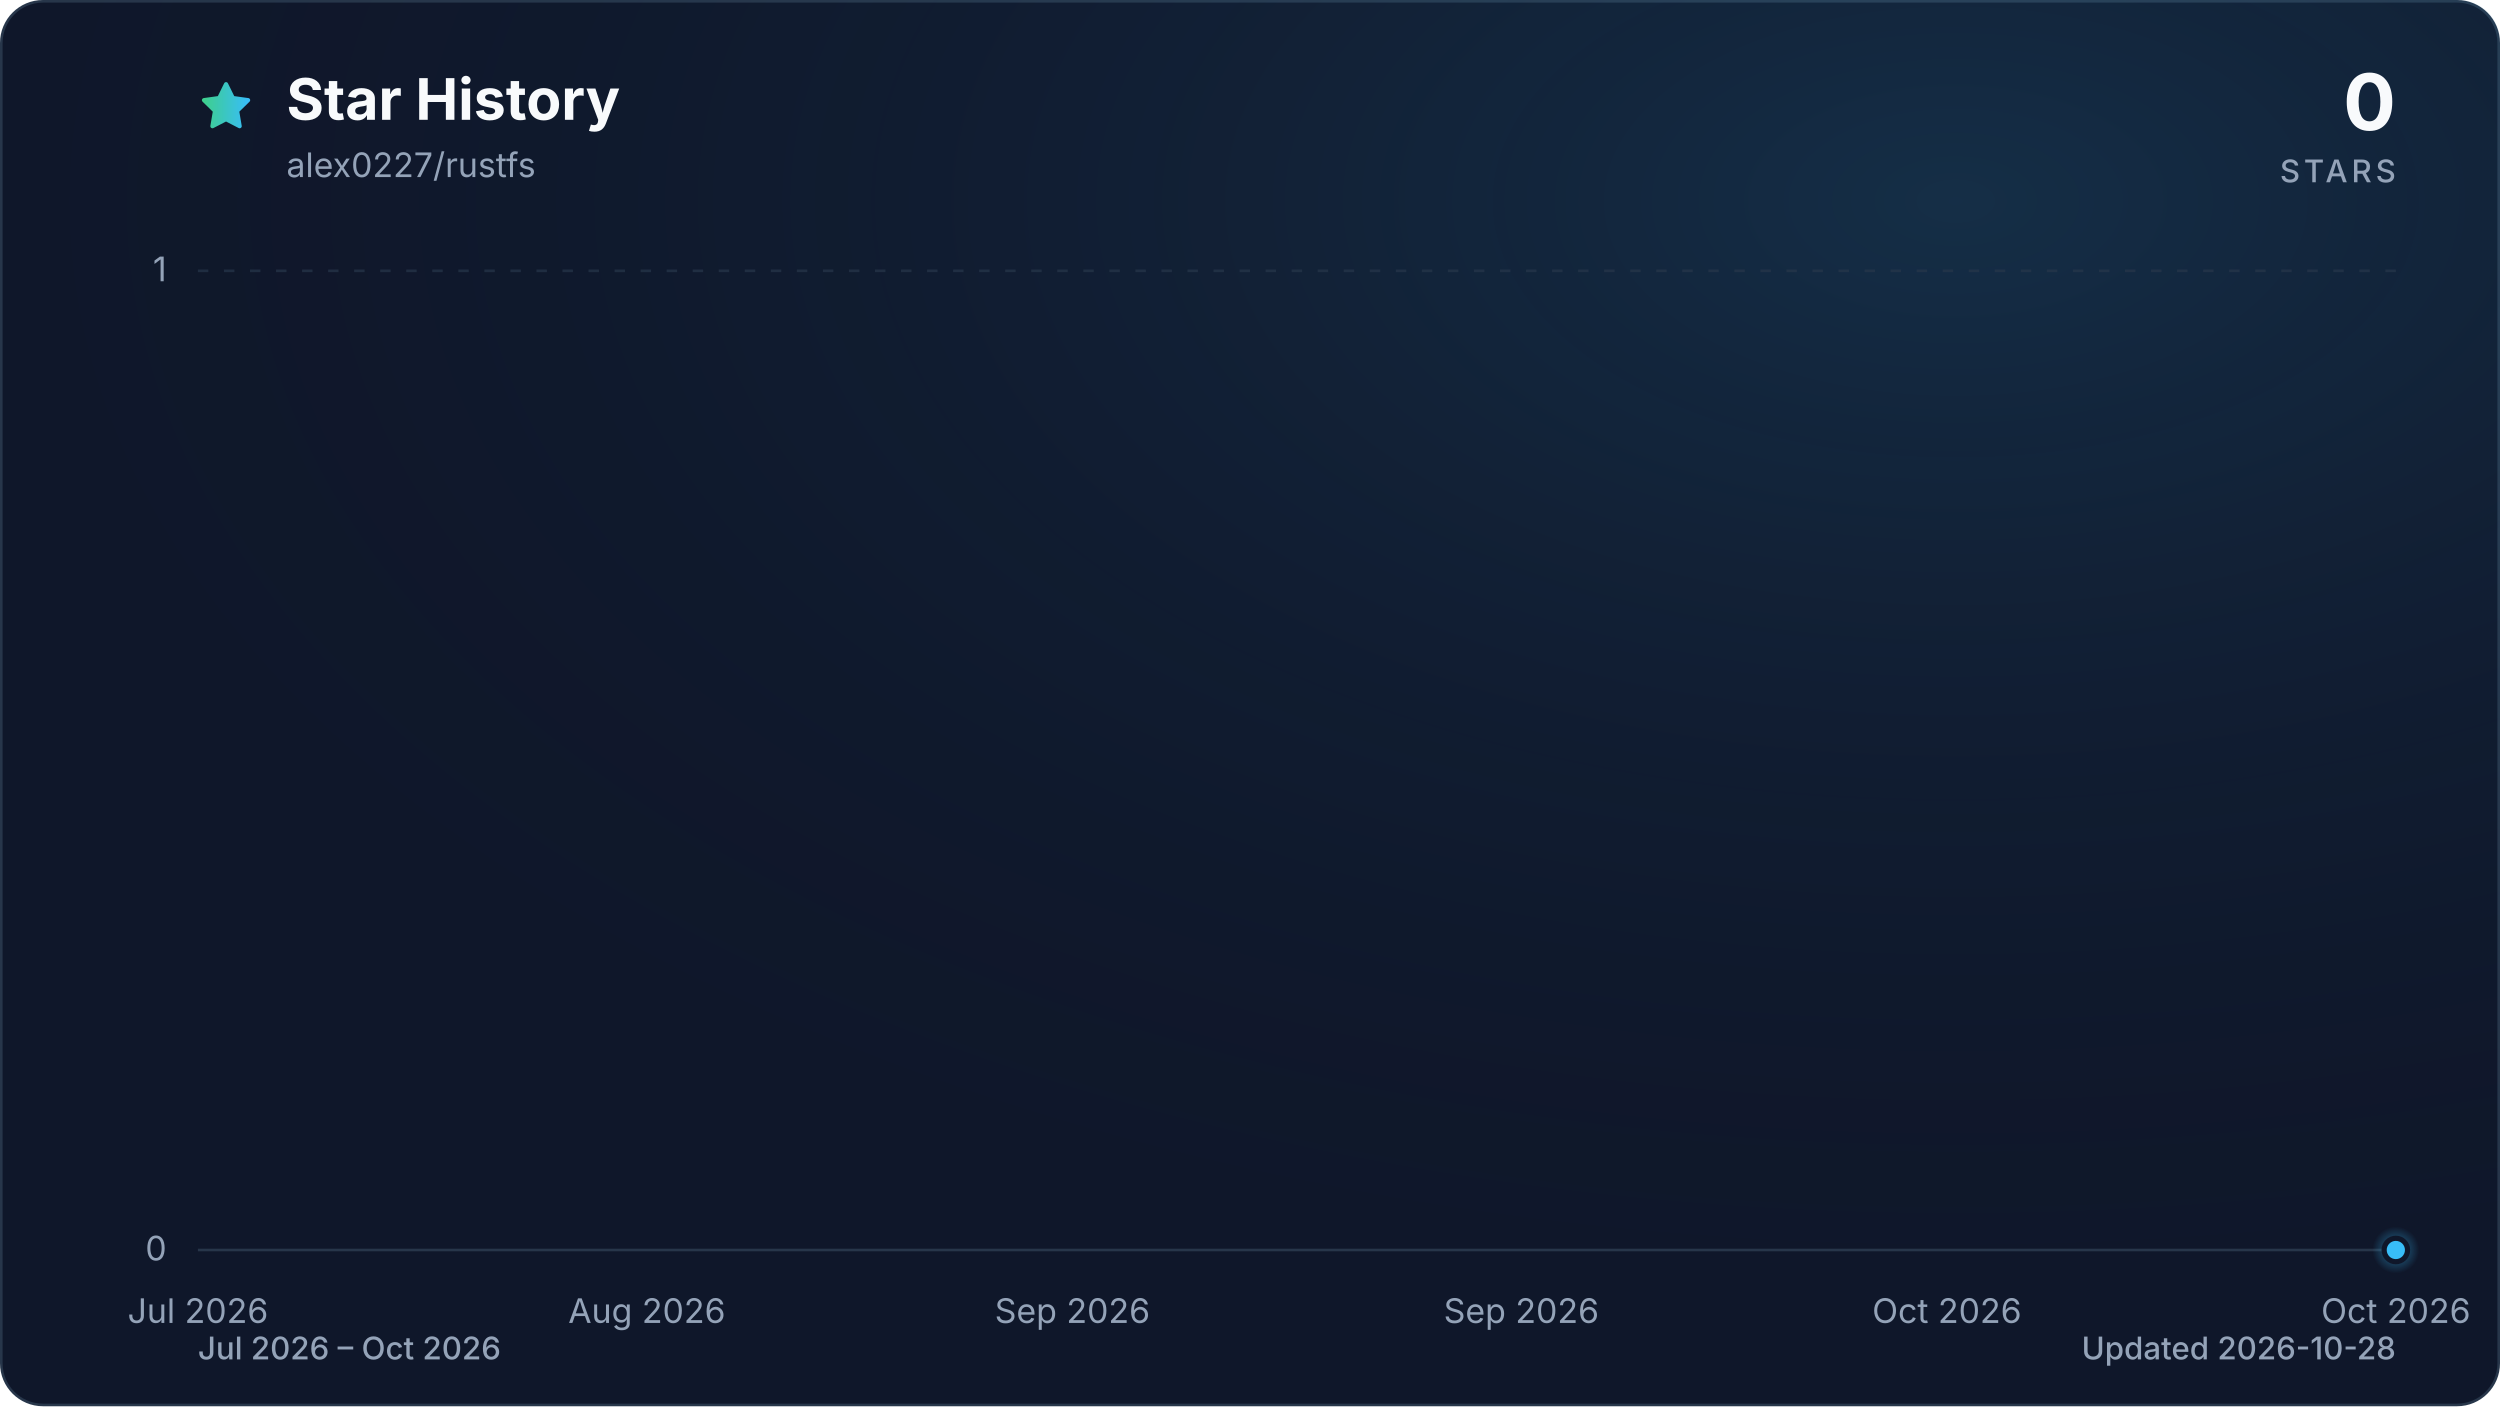
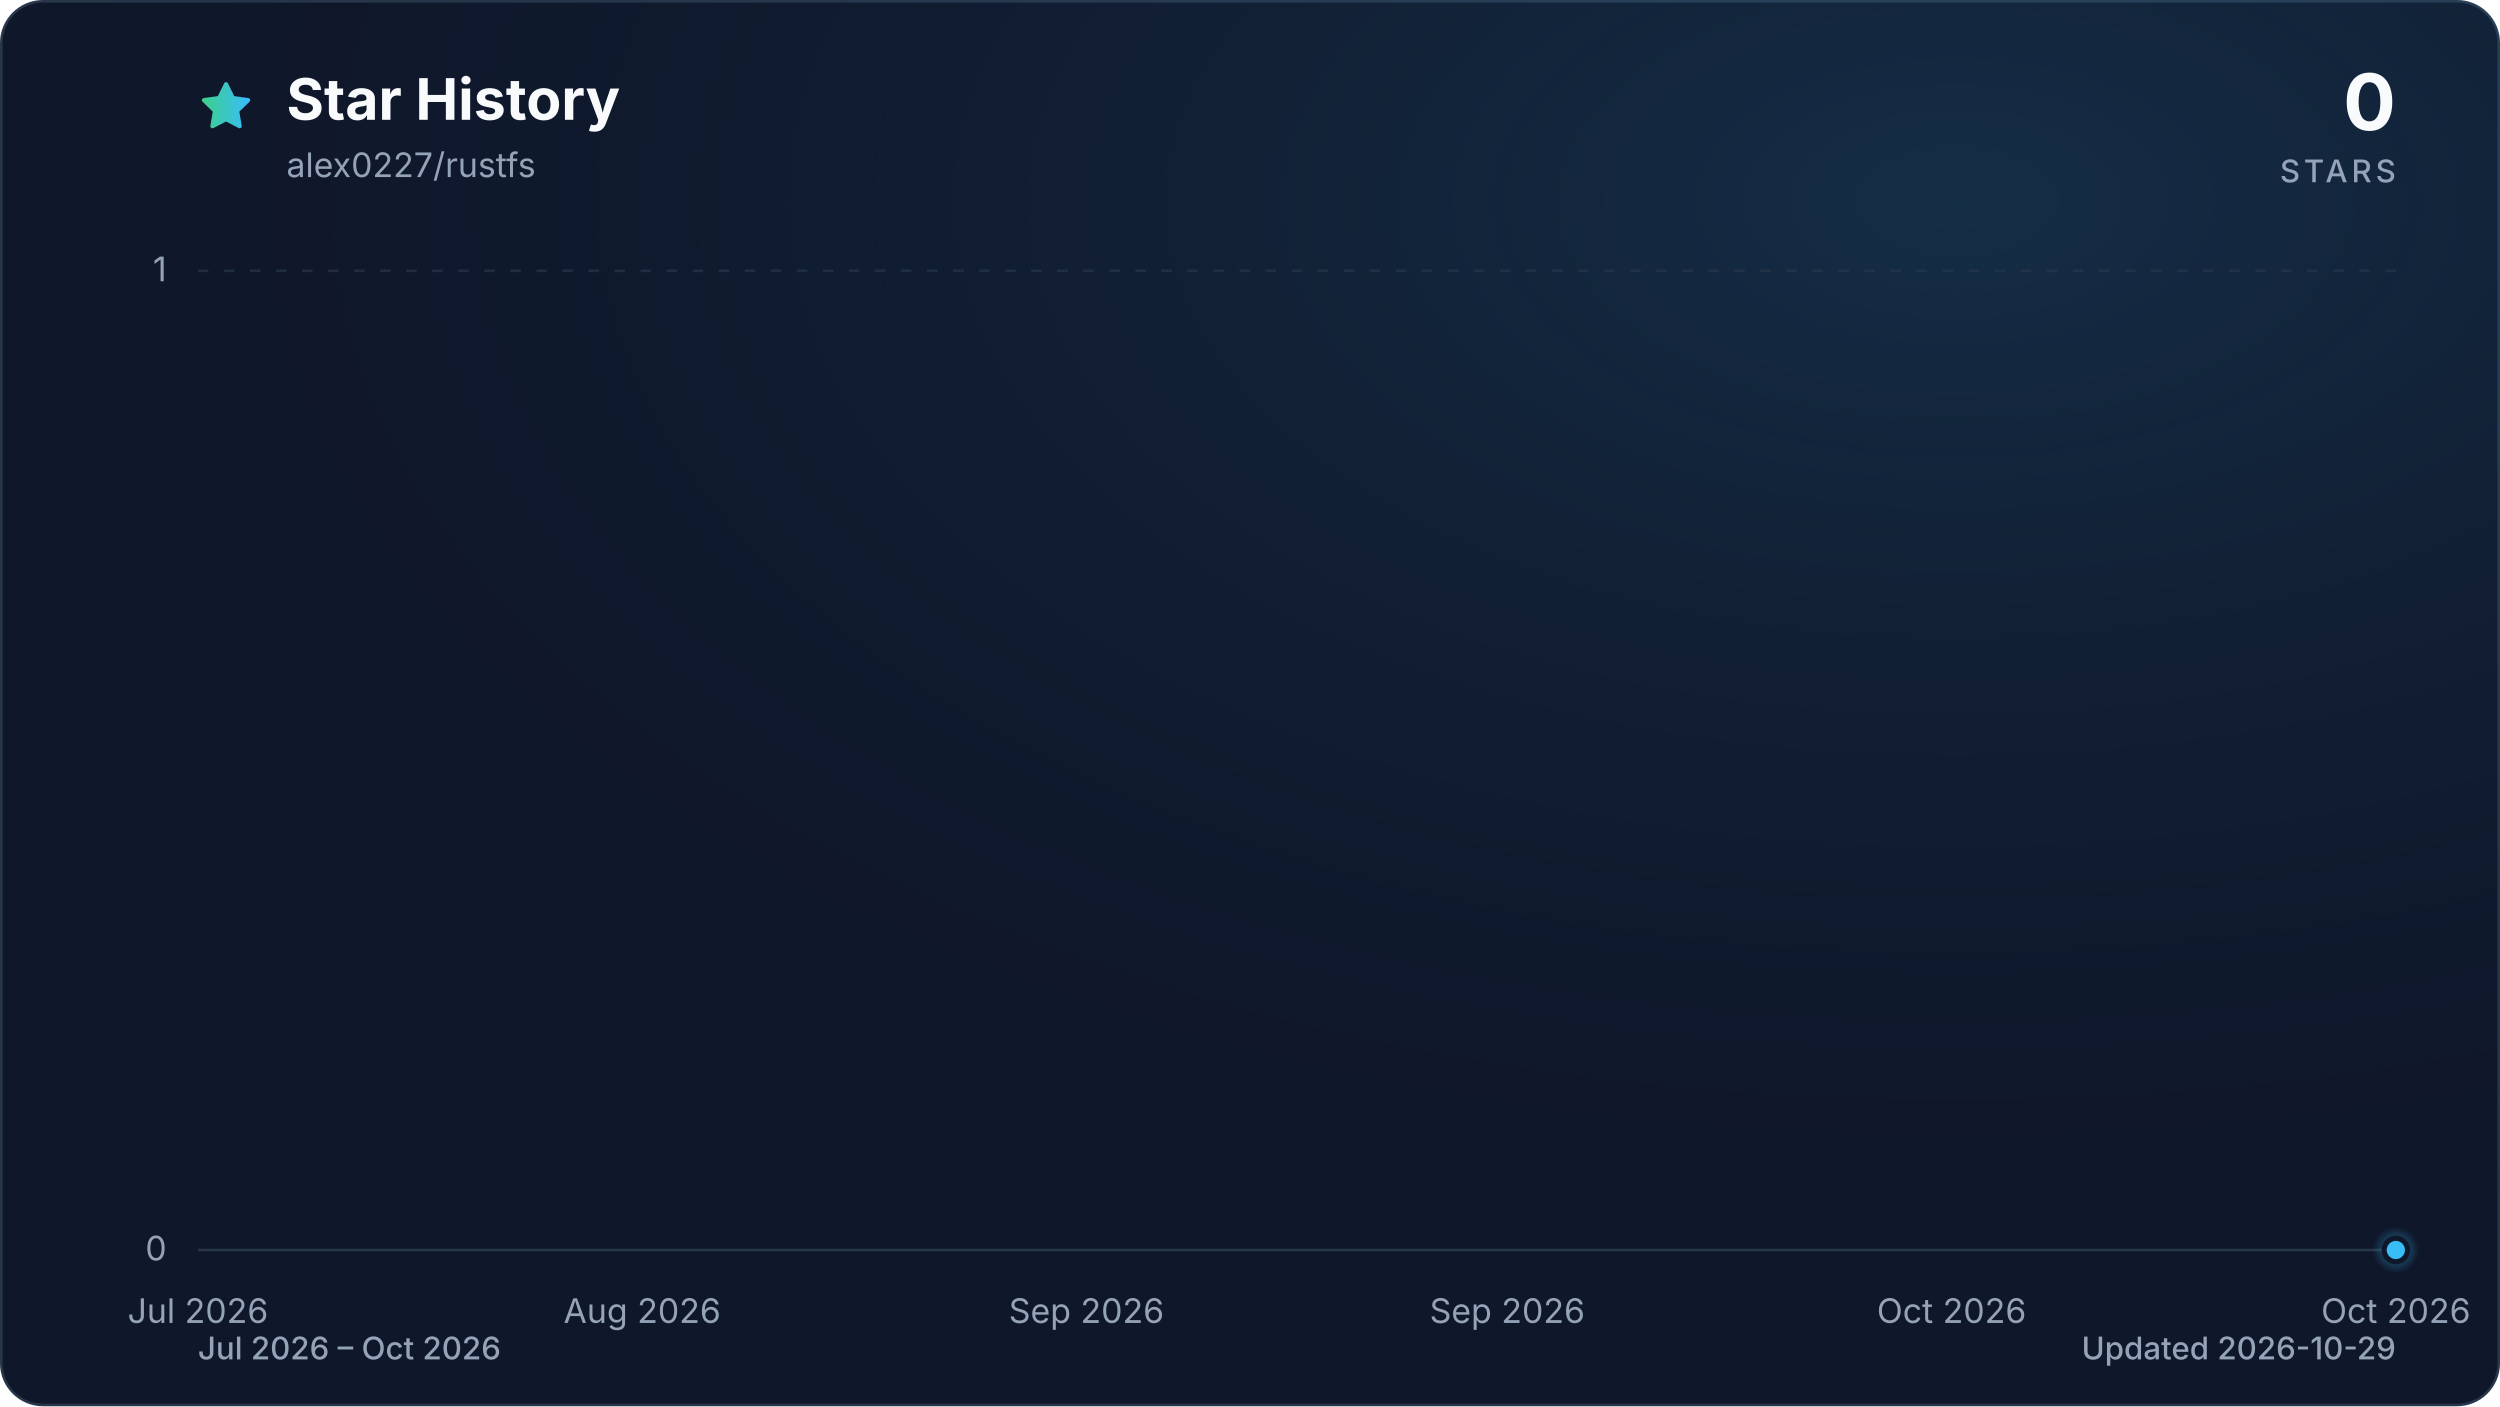
<svg xmlns="http://www.w3.org/2000/svg" viewBox="0 0 960 540" role="img" aria-labelledby="title description" data-style="gradient" data-variant="glow" data-animated="true">
  <defs>
    <linearGradient id="trend" x1="0" y1="0" x2="1" y2="0">
      <stop offset="0%" stop-color="#3ecf8e" />
      <stop offset="100%" stop-color="#38bdf8" />
    </linearGradient>
    <linearGradient id="area" x1="0" y1="0" x2="0" y2="1">
      <stop offset="0%" stop-color="#3ecf8e" stop-opacity="0.30" />
      <stop offset="55%" stop-color="#38bdf8" stop-opacity="0.10" />
      <stop offset="100%" stop-color="#38bdf8" stop-opacity="0.01" />
    </linearGradient>
    <radialGradient id="marker-halo" cx="50%" cy="50%" r="50%">
      <stop offset="0%" stop-color="#38bdf8" stop-opacity="0.55" />
      <stop offset="100%" stop-color="#38bdf8" stop-opacity="0" />
    </radialGradient>
    <radialGradient id="surface-glow" cx="78%" cy="14%" r="80%">
      <stop offset="0%" stop-color="#38bdf8" stop-opacity="0.14" />
      <stop offset="100%" stop-color="#0f172a" stop-opacity="0" />
    </radialGradient>
    <filter id="trend-glow" x="-20%" y="-20%" width="140%" height="140%">
      <feGaussianBlur stdDeviation="7" />
    </filter>
  </defs>
  <style>
.trend-enter{transform-box:fill-box;transform-origin:center;animation:trend-enter 520ms cubic-bezier(0.16,1,0.3,1)}
.marker-enter{transform-box:fill-box;transform-origin:center;animation:marker-enter 320ms cubic-bezier(0.16,1,0.3,1) 200ms both}
.marker-pulse{transform-box:fill-box;transform-origin:center;animation:marker-pulse 2.6s ease-out infinite}
@keyframes trend-enter{from{opacity:.35;transform:translateY(10px)}to{opacity:1;transform:translateY(0)}}
@keyframes marker-enter{from{opacity:0;transform:scale(.4)}to{opacity:1;transform:scale(1)}}
@keyframes marker-pulse{0%{opacity:.5;transform:scale(.7)}70%,100%{opacity:0;transform:scale(2.1)}}
@media (prefers-reduced-motion:reduce){.trend-enter,.marker-enter,.marker-pulse{animation:none!important}}
@media (prefers-reduced-motion:reduce){.marker-pulse{opacity:0}}
</style>
  <rect x="0.5" y="0.5" width="959" height="539" fill="#0f172a" stroke="#27364a" stroke-width="1" rx="16" />
  <rect width="960" height="540" fill="url(#surface-glow)" rx="16" />
  <path d="M12 2.6l2.9 5.9 6.5.9-4.7 4.6 1.1 6.5-5.8-3-5.8 3 1.1-6.5-4.7-4.6 6.5-.9L12 2.6Z" transform="translate(76 30) scale(.9)" fill="url(#trend)" stroke="url(#trend)" stroke-width="1.8" stroke-linejoin="round" aria-hidden="true" />
  <text x="110" y="46" fill="#f8fafc" font-family="ui-sans-serif, system-ui, -apple-system, BlinkMacSystemFont, 'Segoe UI', sans-serif" font-size="22" font-weight="700">Star History</text>
  <text x="110" y="68" fill="#94a3b8" font-family="ui-sans-serif, system-ui, -apple-system, BlinkMacSystemFont, 'Segoe UI', sans-serif" font-size="13">alex0227/rustfs</text>
  <text x="920" y="50" fill="#f8fafc" font-family="ui-sans-serif, system-ui, -apple-system, BlinkMacSystemFont, 'Segoe UI', sans-serif" font-size="30" font-weight="700" text-anchor="end">0</text>
  <text x="920" y="70" fill="#94a3b8" font-family="ui-sans-serif, system-ui, -apple-system, BlinkMacSystemFont, 'Segoe UI', sans-serif" font-size="12" font-weight="500" letter-spacing="1.5" text-anchor="end">STARS</text>
  <line x1="76" y1="480.0" x2="920" y2="480.0" stroke="#27364a" stroke-width="1" stroke-dasharray="0" opacity="1" />
  <text x="64" y="484.0" fill="#94a3b8" font-family="ui-sans-serif, system-ui, -apple-system, BlinkMacSystemFont, 'Segoe UI', sans-serif" font-size="13" text-anchor="end">0</text>
  <line x1="76" y1="104.0" x2="920" y2="104.0" stroke="#27364a" stroke-width="1" stroke-dasharray="4 6" opacity="0.7" />
  <text x="64" y="108.0" fill="#94a3b8" font-family="ui-sans-serif, system-ui, -apple-system, BlinkMacSystemFont, 'Segoe UI', sans-serif" font-size="13" text-anchor="end">1</text>
  <text x="76.0" y="508" fill="#94a3b8" font-family="ui-sans-serif, system-ui, -apple-system, BlinkMacSystemFont, 'Segoe UI', sans-serif" font-size="13" text-anchor="middle">Jul 2026</text>
-   <text x="248.4" y="508" fill="#94a3b8" font-family="ui-sans-serif, system-ui, -apple-system, BlinkMacSystemFont, 'Segoe UI', sans-serif" font-size="13" text-anchor="middle">Aug 2026</text>
-   <text x="411.8" y="508" fill="#94a3b8" font-family="ui-sans-serif, system-ui, -apple-system, BlinkMacSystemFont, 'Segoe UI', sans-serif" font-size="13" text-anchor="middle">Sep 2026</text>
-   <text x="584.2" y="508" fill="#94a3b8" font-family="ui-sans-serif, system-ui, -apple-system, BlinkMacSystemFont, 'Segoe UI', sans-serif" font-size="13" text-anchor="middle">Sep 2026</text>
-   <text x="747.6" y="508" fill="#94a3b8" font-family="ui-sans-serif, system-ui, -apple-system, BlinkMacSystemFont, 'Segoe UI', sans-serif" font-size="13" text-anchor="middle">Oct 2026</text>
+   <text x="246.6" y="508" fill="#94a3b8" font-family="ui-sans-serif, system-ui, -apple-system, BlinkMacSystemFont, 'Segoe UI', sans-serif" font-size="13" text-anchor="middle">Aug 2026</text>
+   <text x="417.2" y="508" fill="#94a3b8" font-family="ui-sans-serif, system-ui, -apple-system, BlinkMacSystemFont, 'Segoe UI', sans-serif" font-size="13" text-anchor="middle">Sep 2026</text>
+   <text x="578.8" y="508" fill="#94a3b8" font-family="ui-sans-serif, system-ui, -apple-system, BlinkMacSystemFont, 'Segoe UI', sans-serif" font-size="13" text-anchor="middle">Sep 2026</text>
+   <text x="749.4" y="508" fill="#94a3b8" font-family="ui-sans-serif, system-ui, -apple-system, BlinkMacSystemFont, 'Segoe UI', sans-serif" font-size="13" text-anchor="middle">Oct 2026</text>
  <text x="920.0" y="508" fill="#94a3b8" font-family="ui-sans-serif, system-ui, -apple-system, BlinkMacSystemFont, 'Segoe UI', sans-serif" font-size="13" text-anchor="middle">Oct 2026</text>
  <g class="trend-enter">
-     <path d="M 76.0 480.0 C 79.0 480.0, 82.1 480.0, 85.1 480.0 C 88.1 480.0, 91.1 480.0, 94.2 480.0 C 97.2 480.0, 100.2 480.0, 103.2 480.0 C 106.3 480.0, 109.3 480.0, 112.3 480.0 C 115.3 480.0, 118.4 480.0, 121.4 480.0 C 124.4 480.0, 127.4 480.0, 130.5 480.0 C 133.5 480.0, 136.5 480.0, 139.5 480.0 C 142.6 480.0, 145.6 480.0, 148.6 480.0 C 151.6 480.0, 154.7 480.0, 157.7 480.0 C 160.7 480.0, 163.7 480.0, 166.8 480.0 C 169.8 480.0, 172.8 480.0, 175.8 480.0 C 178.9 480.0, 181.9 480.0, 184.9 480.0 C 187.9 480.0, 191.0 480.0, 194.0 480.0 C 197.0 480.0, 200.0 480.0, 203.1 480.0 C 206.1 480.0, 209.1 480.0, 212.1 480.0 C 215.2 480.0, 218.2 480.0, 221.2 480.0 C 224.2 480.0, 227.3 480.0, 230.3 480.0 C 233.3 480.0, 236.3 480.0, 239.4 480.0 C 242.4 480.0, 245.4 480.0, 248.4 480.0 C 251.5 480.0, 254.5 480.0, 257.5 480.0 C 260.5 480.0, 263.6 480.0, 266.6 480.0 C 269.6 480.0, 272.6 480.0, 275.7 480.0 C 278.7 480.0, 281.7 480.0, 284.7 480.0 C 287.8 480.0, 290.8 480.0, 293.8 480.0 C 296.8 480.0, 299.9 480.0, 302.9 480.0 C 305.9 480.0, 308.9 480.0, 312.0 480.0 C 315.0 480.0, 318.0 480.0, 321.0 480.0 C 324.1 480.0, 327.1 480.0, 330.1 480.0 C 333.1 480.0, 336.2 480.0, 339.2 480.0 C 342.2 480.0, 345.2 480.0, 348.3 480.0 C 351.3 480.0, 354.3 480.0, 357.3 480.0 C 360.4 480.0, 363.4 480.0, 366.4 480.0 C 369.4 480.0, 372.5 480.0, 375.5 480.0 C 378.5 480.0, 381.5 480.0, 384.6 480.0 C 387.6 480.0, 390.6 480.0, 393.6 480.0 C 396.7 480.0, 399.7 480.0, 402.7 480.0 C 405.7 480.0, 408.8 480.0, 411.8 480.0 C 414.8 480.0, 417.8 480.0, 420.9 480.0 C 423.9 480.0, 426.9 480.0, 429.9 480.0 C 433.0 480.0, 436.0 480.0, 439.0 480.0 C 442.0 480.0, 445.1 480.0, 448.1 480.0 C 451.1 480.0, 454.1 480.0, 457.2 480.0 C 460.2 480.0, 463.2 480.0, 466.2 480.0 C 469.3 480.0, 472.3 480.0, 475.3 480.0 C 478.3 480.0, 481.4 480.0, 484.4 480.0 C 487.4 480.0, 490.4 480.0, 493.5 480.0 C 496.5 480.0, 499.5 480.0, 502.5 480.0 C 505.6 480.0, 508.6 480.0, 511.6 480.0 C 514.6 480.0, 517.7 480.0, 520.7 480.0 C 523.7 480.0, 526.7 480.0, 529.8 480.0 C 532.8 480.0, 535.8 480.0, 538.8 480.0 C 541.9 480.0, 544.9 480.0, 547.9 480.0 C 550.9 480.0, 554.0 480.0, 557.0 480.0 C 560.0 480.0, 563.0 480.0, 566.1 480.0 C 569.1 480.0, 572.1 480.0, 575.1 480.0 C 578.2 480.0, 581.2 480.0, 584.2 480.0 C 587.2 480.0, 590.3 480.0, 593.3 480.0 C 596.3 480.0, 599.3 480.0, 602.4 480.0 C 605.4 480.0, 608.4 480.0, 611.4 480.0 C 614.5 480.0, 617.5 480.0, 620.5 480.0 C 623.5 480.0, 626.6 480.0, 629.6 480.0 C 632.6 480.0, 635.6 480.0, 638.7 480.0 C 641.7 480.0, 644.7 480.0, 647.7 480.0 C 650.8 480.0, 653.8 480.0, 656.8 480.0 C 659.8 480.0, 662.9 480.0, 665.9 480.0 C 668.9 480.0, 671.9 480.0, 675.0 480.0 C 678.0 480.0, 681.0 480.0, 684.0 480.0 C 687.1 480.0, 690.1 480.0, 693.1 480.0 C 696.1 480.0, 699.2 480.0, 702.2 480.0 C 705.2 480.0, 708.2 480.0, 711.3 480.0 C 714.3 480.0, 717.3 480.0, 720.3 480.0 C 723.4 480.0, 726.4 480.0, 729.4 480.0 C 732.4 480.0, 735.5 480.0, 738.5 480.0 C 741.5 480.0, 744.5 480.0, 747.6 480.0 C 750.6 480.0, 753.6 480.0, 756.6 480.0 C 759.7 480.0, 762.7 480.0, 765.7 480.0 C 768.7 480.0, 771.8 480.0, 774.8 480.0 C 777.8 480.0, 780.8 480.0, 783.9 480.0 C 786.9 480.0, 789.9 480.0, 792.9 480.0 C 796.0 480.0, 799.0 480.0, 802.0 480.0 C 805.0 480.0, 808.1 480.0, 811.1 480.0 C 814.1 480.0, 817.1 480.0, 820.2 480.0 C 823.2 480.0, 826.2 480.0, 829.2 480.0 C 832.3 480.0, 835.3 480.0, 838.3 480.0 C 841.3 480.0, 844.4 480.0, 847.4 480.0 C 850.4 480.0, 853.4 480.0, 856.5 480.0 C 859.5 480.0, 862.5 480.0, 865.5 480.0 C 868.6 480.0, 871.6 480.0, 874.6 480.0 C 877.6 480.0, 880.7 480.0, 883.7 480.0 C 886.7 480.0, 889.7 480.0, 892.8 480.0 C 895.8 480.0, 898.8 480.0, 901.8 480.0 C 904.9 480.0, 907.9 480.0, 910.9 480.0 C 913.9 480.0, 917.0 480.0, 920.0 480.0 L 920.0 480.0 L 76.0 480.0 Z" fill="url(#area)" />
-     <path d="M 76.0 480.0 C 79.0 480.0, 82.1 480.0, 85.1 480.0 C 88.1 480.0, 91.1 480.0, 94.2 480.0 C 97.2 480.0, 100.2 480.0, 103.2 480.0 C 106.3 480.0, 109.3 480.0, 112.3 480.0 C 115.3 480.0, 118.4 480.0, 121.4 480.0 C 124.4 480.0, 127.4 480.0, 130.5 480.0 C 133.5 480.0, 136.5 480.0, 139.5 480.0 C 142.6 480.0, 145.6 480.0, 148.6 480.0 C 151.6 480.0, 154.7 480.0, 157.7 480.0 C 160.7 480.0, 163.7 480.0, 166.8 480.0 C 169.8 480.0, 172.8 480.0, 175.8 480.0 C 178.9 480.0, 181.9 480.0, 184.9 480.0 C 187.9 480.0, 191.0 480.0, 194.0 480.0 C 197.0 480.0, 200.0 480.0, 203.1 480.0 C 206.1 480.0, 209.1 480.0, 212.1 480.0 C 215.2 480.0, 218.2 480.0, 221.2 480.0 C 224.2 480.0, 227.3 480.0, 230.3 480.0 C 233.3 480.0, 236.3 480.0, 239.4 480.0 C 242.4 480.0, 245.4 480.0, 248.4 480.0 C 251.5 480.0, 254.5 480.0, 257.5 480.0 C 260.5 480.0, 263.6 480.0, 266.6 480.0 C 269.6 480.0, 272.6 480.0, 275.7 480.0 C 278.7 480.0, 281.7 480.0, 284.7 480.0 C 287.8 480.0, 290.8 480.0, 293.8 480.0 C 296.8 480.0, 299.9 480.0, 302.9 480.0 C 305.9 480.0, 308.9 480.0, 312.0 480.0 C 315.0 480.0, 318.0 480.0, 321.0 480.0 C 324.1 480.0, 327.1 480.0, 330.1 480.0 C 333.1 480.0, 336.2 480.0, 339.2 480.0 C 342.2 480.0, 345.2 480.0, 348.3 480.0 C 351.3 480.0, 354.3 480.0, 357.3 480.0 C 360.4 480.0, 363.4 480.0, 366.4 480.0 C 369.4 480.0, 372.5 480.0, 375.5 480.0 C 378.5 480.0, 381.5 480.0, 384.6 480.0 C 387.6 480.0, 390.6 480.0, 393.6 480.0 C 396.7 480.0, 399.7 480.0, 402.7 480.0 C 405.7 480.0, 408.8 480.0, 411.8 480.0 C 414.8 480.0, 417.8 480.0, 420.9 480.0 C 423.9 480.0, 426.9 480.0, 429.9 480.0 C 433.0 480.0, 436.0 480.0, 439.0 480.0 C 442.0 480.0, 445.1 480.0, 448.1 480.0 C 451.1 480.0, 454.1 480.0, 457.2 480.0 C 460.2 480.0, 463.2 480.0, 466.2 480.0 C 469.3 480.0, 472.3 480.0, 475.3 480.0 C 478.3 480.0, 481.4 480.0, 484.4 480.0 C 487.4 480.0, 490.4 480.0, 493.5 480.0 C 496.5 480.0, 499.5 480.0, 502.5 480.0 C 505.6 480.0, 508.6 480.0, 511.6 480.0 C 514.6 480.0, 517.7 480.0, 520.7 480.0 C 523.7 480.0, 526.7 480.0, 529.8 480.0 C 532.8 480.0, 535.8 480.0, 538.8 480.0 C 541.9 480.0, 544.9 480.0, 547.9 480.0 C 550.9 480.0, 554.0 480.0, 557.0 480.0 C 560.0 480.0, 563.0 480.0, 566.1 480.0 C 569.1 480.0, 572.1 480.0, 575.1 480.0 C 578.2 480.0, 581.2 480.0, 584.2 480.0 C 587.2 480.0, 590.3 480.0, 593.3 480.0 C 596.3 480.0, 599.3 480.0, 602.4 480.0 C 605.4 480.0, 608.4 480.0, 611.4 480.0 C 614.5 480.0, 617.5 480.0, 620.5 480.0 C 623.5 480.0, 626.6 480.0, 629.6 480.0 C 632.6 480.0, 635.6 480.0, 638.7 480.0 C 641.7 480.0, 644.7 480.0, 647.7 480.0 C 650.8 480.0, 653.8 480.0, 656.8 480.0 C 659.8 480.0, 662.9 480.0, 665.9 480.0 C 668.9 480.0, 671.9 480.0, 675.0 480.0 C 678.0 480.0, 681.0 480.0, 684.0 480.0 C 687.1 480.0, 690.1 480.0, 693.1 480.0 C 696.1 480.0, 699.2 480.0, 702.2 480.0 C 705.2 480.0, 708.2 480.0, 711.3 480.0 C 714.3 480.0, 717.3 480.0, 720.3 480.0 C 723.4 480.0, 726.4 480.0, 729.4 480.0 C 732.4 480.0, 735.5 480.0, 738.5 480.0 C 741.5 480.0, 744.5 480.0, 747.6 480.0 C 750.6 480.0, 753.6 480.0, 756.6 480.0 C 759.7 480.0, 762.7 480.0, 765.7 480.0 C 768.7 480.0, 771.8 480.0, 774.8 480.0 C 777.8 480.0, 780.8 480.0, 783.9 480.0 C 786.9 480.0, 789.9 480.0, 792.9 480.0 C 796.0 480.0, 799.0 480.0, 802.0 480.0 C 805.0 480.0, 808.1 480.0, 811.1 480.0 C 814.1 480.0, 817.1 480.0, 820.2 480.0 C 823.2 480.0, 826.2 480.0, 829.2 480.0 C 832.3 480.0, 835.3 480.0, 838.3 480.0 C 841.3 480.0, 844.4 480.0, 847.4 480.0 C 850.4 480.0, 853.4 480.0, 856.5 480.0 C 859.5 480.0, 862.5 480.0, 865.5 480.0 C 868.6 480.0, 871.6 480.0, 874.6 480.0 C 877.6 480.0, 880.7 480.0, 883.7 480.0 C 886.7 480.0, 889.7 480.0, 892.8 480.0 C 895.8 480.0, 898.8 480.0, 901.8 480.0 C 904.9 480.0, 907.9 480.0, 910.9 480.0 C 913.9 480.0, 917.0 480.0, 920.0 480.0" fill="none" stroke="url(#trend)" stroke-width="12" stroke-linecap="round" stroke-linejoin="round" opacity="0.16" filter="url(#trend-glow)" />
-     <path d="M 76.0 480.0 C 79.0 480.0, 82.1 480.0, 85.1 480.0 C 88.1 480.0, 91.1 480.0, 94.2 480.0 C 97.2 480.0, 100.2 480.0, 103.2 480.0 C 106.3 480.0, 109.3 480.0, 112.3 480.0 C 115.3 480.0, 118.4 480.0, 121.4 480.0 C 124.4 480.0, 127.4 480.0, 130.5 480.0 C 133.5 480.0, 136.5 480.0, 139.5 480.0 C 142.6 480.0, 145.6 480.0, 148.6 480.0 C 151.6 480.0, 154.7 480.0, 157.7 480.0 C 160.7 480.0, 163.7 480.0, 166.8 480.0 C 169.8 480.0, 172.8 480.0, 175.8 480.0 C 178.9 480.0, 181.9 480.0, 184.9 480.0 C 187.9 480.0, 191.0 480.0, 194.0 480.0 C 197.0 480.0, 200.0 480.0, 203.1 480.0 C 206.1 480.0, 209.1 480.0, 212.1 480.0 C 215.2 480.0, 218.2 480.0, 221.2 480.0 C 224.2 480.0, 227.3 480.0, 230.3 480.0 C 233.3 480.0, 236.3 480.0, 239.4 480.0 C 242.4 480.0, 245.4 480.0, 248.4 480.0 C 251.5 480.0, 254.5 480.0, 257.5 480.0 C 260.5 480.0, 263.6 480.0, 266.6 480.0 C 269.6 480.0, 272.6 480.0, 275.7 480.0 C 278.7 480.0, 281.7 480.0, 284.7 480.0 C 287.8 480.0, 290.8 480.0, 293.8 480.0 C 296.8 480.0, 299.9 480.0, 302.9 480.0 C 305.9 480.0, 308.9 480.0, 312.0 480.0 C 315.0 480.0, 318.0 480.0, 321.0 480.0 C 324.1 480.0, 327.1 480.0, 330.1 480.0 C 333.1 480.0, 336.2 480.0, 339.2 480.0 C 342.2 480.0, 345.2 480.0, 348.3 480.0 C 351.3 480.0, 354.3 480.0, 357.3 480.0 C 360.4 480.0, 363.4 480.0, 366.4 480.0 C 369.4 480.0, 372.5 480.0, 375.5 480.0 C 378.5 480.0, 381.5 480.0, 384.6 480.0 C 387.6 480.0, 390.6 480.0, 393.6 480.0 C 396.7 480.0, 399.7 480.0, 402.7 480.0 C 405.7 480.0, 408.8 480.0, 411.8 480.0 C 414.8 480.0, 417.8 480.0, 420.9 480.0 C 423.9 480.0, 426.9 480.0, 429.9 480.0 C 433.0 480.0, 436.0 480.0, 439.0 480.0 C 442.0 480.0, 445.1 480.0, 448.1 480.0 C 451.1 480.0, 454.1 480.0, 457.2 480.0 C 460.2 480.0, 463.2 480.0, 466.2 480.0 C 469.3 480.0, 472.3 480.0, 475.3 480.0 C 478.3 480.0, 481.4 480.0, 484.4 480.0 C 487.4 480.0, 490.4 480.0, 493.5 480.0 C 496.5 480.0, 499.5 480.0, 502.5 480.0 C 505.6 480.0, 508.6 480.0, 511.6 480.0 C 514.6 480.0, 517.7 480.0, 520.7 480.0 C 523.7 480.0, 526.7 480.0, 529.8 480.0 C 532.8 480.0, 535.8 480.0, 538.8 480.0 C 541.9 480.0, 544.9 480.0, 547.9 480.0 C 550.9 480.0, 554.0 480.0, 557.0 480.0 C 560.0 480.0, 563.0 480.0, 566.1 480.0 C 569.1 480.0, 572.1 480.0, 575.1 480.0 C 578.2 480.0, 581.2 480.0, 584.2 480.0 C 587.2 480.0, 590.3 480.0, 593.3 480.0 C 596.3 480.0, 599.3 480.0, 602.4 480.0 C 605.4 480.0, 608.4 480.0, 611.4 480.0 C 614.5 480.0, 617.5 480.0, 620.5 480.0 C 623.5 480.0, 626.6 480.0, 629.6 480.0 C 632.6 480.0, 635.6 480.0, 638.7 480.0 C 641.7 480.0, 644.7 480.0, 647.7 480.0 C 650.8 480.0, 653.8 480.0, 656.8 480.0 C 659.8 480.0, 662.9 480.0, 665.9 480.0 C 668.9 480.0, 671.9 480.0, 675.0 480.0 C 678.0 480.0, 681.0 480.0, 684.0 480.0 C 687.1 480.0, 690.1 480.0, 693.1 480.0 C 696.1 480.0, 699.2 480.0, 702.2 480.0 C 705.2 480.0, 708.2 480.0, 711.3 480.0 C 714.3 480.0, 717.3 480.0, 720.3 480.0 C 723.4 480.0, 726.4 480.0, 729.4 480.0 C 732.4 480.0, 735.5 480.0, 738.5 480.0 C 741.5 480.0, 744.5 480.0, 747.6 480.0 C 750.6 480.0, 753.6 480.0, 756.6 480.0 C 759.7 480.0, 762.7 480.0, 765.7 480.0 C 768.7 480.0, 771.8 480.0, 774.8 480.0 C 777.8 480.0, 780.8 480.0, 783.9 480.0 C 786.9 480.0, 789.9 480.0, 792.9 480.0 C 796.0 480.0, 799.0 480.0, 802.0 480.0 C 805.0 480.0, 808.1 480.0, 811.1 480.0 C 814.1 480.0, 817.1 480.0, 820.2 480.0 C 823.2 480.0, 826.2 480.0, 829.2 480.0 C 832.3 480.0, 835.3 480.0, 838.3 480.0 C 841.3 480.0, 844.4 480.0, 847.4 480.0 C 850.4 480.0, 853.4 480.0, 856.5 480.0 C 859.5 480.0, 862.5 480.0, 865.5 480.0 C 868.6 480.0, 871.6 480.0, 874.6 480.0 C 877.6 480.0, 880.7 480.0, 883.7 480.0 C 886.7 480.0, 889.7 480.0, 892.8 480.0 C 895.8 480.0, 898.8 480.0, 901.8 480.0 C 904.9 480.0, 907.9 480.0, 910.9 480.0 C 913.9 480.0, 917.0 480.0, 920.0 480.0" fill="none" stroke="url(#trend)" stroke-width="3" stroke-linecap="round" stroke-linejoin="round" />
+     <path d="M 76.0 480.0 C 79.0 480.0, 82.0 480.0, 85.0 480.0 C 88.0 480.0, 91.0 480.0, 94.0 480.0 C 97.0 480.0, 99.9 480.0, 102.9 480.0 C 105.9 480.0, 108.9 480.0, 111.9 480.0 C 114.9 480.0, 117.9 480.0, 120.9 480.0 C 123.9 480.0, 126.9 480.0, 129.9 480.0 C 132.9 480.0, 135.9 480.0, 138.9 480.0 C 141.8 480.0, 144.8 480.0, 147.8 480.0 C 150.8 480.0, 153.8 480.0, 156.8 480.0 C 159.8 480.0, 162.8 480.0, 165.8 480.0 C 168.8 480.0, 171.8 480.0, 174.8 480.0 C 177.8 480.0, 180.8 480.0, 183.7 480.0 C 186.7 480.0, 189.7 480.0, 192.7 480.0 C 195.7 480.0, 198.7 480.0, 201.7 480.0 C 204.7 480.0, 207.7 480.0, 210.7 480.0 C 213.7 480.0, 216.7 480.0, 219.7 480.0 C 222.7 480.0, 225.6 480.0, 228.6 480.0 C 231.6 480.0, 234.6 480.0, 237.6 480.0 C 240.6 480.0, 243.6 480.0, 246.6 480.0 C 249.6 480.0, 252.6 480.0, 255.6 480.0 C 258.6 480.0, 261.6 480.0, 264.6 480.0 C 267.5 480.0, 270.5 480.0, 273.5 480.0 C 276.5 480.0, 279.5 480.0, 282.5 480.0 C 285.5 480.0, 288.5 480.0, 291.5 480.0 C 294.5 480.0, 297.5 480.0, 300.5 480.0 C 303.5 480.0, 306.5 480.0, 309.4 480.0 C 312.4 480.0, 315.4 480.0, 318.4 480.0 C 321.4 480.0, 324.4 480.0, 327.4 480.0 C 330.4 480.0, 333.4 480.0, 336.4 480.0 C 339.4 480.0, 342.4 480.0, 345.4 480.0 C 348.4 480.0, 351.3 480.0, 354.3 480.0 C 357.3 480.0, 360.3 480.0, 363.3 480.0 C 366.3 480.0, 369.3 480.0, 372.3 480.0 C 375.3 480.0, 378.3 480.0, 381.3 480.0 C 384.3 480.0, 387.3 480.0, 390.3 480.0 C 393.2 480.0, 396.2 480.0, 399.2 480.0 C 402.2 480.0, 405.2 480.0, 408.2 480.0 C 411.2 480.0, 414.2 480.0, 417.2 480.0 C 420.2 480.0, 423.2 480.0, 426.2 480.0 C 429.2 480.0, 432.2 480.0, 435.1 480.0 C 438.1 480.0, 441.1 480.0, 444.1 480.0 C 447.1 480.0, 450.1 480.0, 453.1 480.0 C 456.1 480.0, 459.1 480.0, 462.1 480.0 C 465.1 480.0, 468.1 480.0, 471.1 480.0 C 474.1 480.0, 477.0 480.0, 480.0 480.0 C 483.0 480.0, 486.0 480.0, 489.0 480.0 C 492.0 480.0, 495.0 480.0, 498.0 480.0 C 501.0 480.0, 504.0 480.0, 507.0 480.0 C 510.0 480.0, 513.0 480.0, 516.0 480.0 C 519.0 480.0, 521.9 480.0, 524.9 480.0 C 527.9 480.0, 530.9 480.0, 533.9 480.0 C 536.9 480.0, 539.9 480.0, 542.9 480.0 C 545.9 480.0, 548.9 480.0, 551.9 480.0 C 554.9 480.0, 557.9 480.0, 560.9 480.0 C 563.8 480.0, 566.8 480.0, 569.8 480.0 C 572.8 480.0, 575.8 480.0, 578.8 480.0 C 581.8 480.0, 584.8 480.0, 587.8 480.0 C 590.8 480.0, 593.8 480.0, 596.8 480.0 C 599.8 480.0, 602.8 480.0, 605.7 480.0 C 608.7 480.0, 611.7 480.0, 614.7 480.0 C 617.7 480.0, 620.7 480.0, 623.7 480.0 C 626.7 480.0, 629.7 480.0, 632.7 480.0 C 635.7 480.0, 638.7 480.0, 641.7 480.0 C 644.7 480.0, 647.6 480.0, 650.6 480.0 C 653.6 480.0, 656.6 480.0, 659.6 480.0 C 662.6 480.0, 665.6 480.0, 668.6 480.0 C 671.6 480.0, 674.6 480.0, 677.6 480.0 C 680.6 480.0, 683.6 480.0, 686.6 480.0 C 689.5 480.0, 692.5 480.0, 695.5 480.0 C 698.5 480.0, 701.5 480.0, 704.5 480.0 C 707.5 480.0, 710.5 480.0, 713.5 480.0 C 716.5 480.0, 719.5 480.0, 722.5 480.0 C 725.5 480.0, 728.5 480.0, 731.4 480.0 C 734.4 480.0, 737.4 480.0, 740.4 480.0 C 743.4 480.0, 746.4 480.0, 749.4 480.0 C 752.4 480.0, 755.4 480.0, 758.4 480.0 C 761.4 480.0, 764.4 480.0, 767.4 480.0 C 770.4 480.0, 773.3 480.0, 776.3 480.0 C 779.3 480.0, 782.3 480.0, 785.3 480.0 C 788.3 480.0, 791.3 480.0, 794.3 480.0 C 797.3 480.0, 800.3 480.0, 803.3 480.0 C 806.3 480.0, 809.3 480.0, 812.3 480.0 C 815.2 480.0, 818.2 480.0, 821.2 480.0 C 824.2 480.0, 827.2 480.0, 830.2 480.0 C 833.2 480.0, 836.2 480.0, 839.2 480.0 C 842.2 480.0, 845.2 480.0, 848.2 480.0 C 851.2 480.0, 854.2 480.0, 857.1 480.0 C 860.1 480.0, 863.1 480.0, 866.1 480.0 C 869.1 480.0, 872.1 480.0, 875.1 480.0 C 878.1 480.0, 881.1 480.0, 884.1 480.0 C 887.1 480.0, 890.1 480.0, 893.1 480.0 C 896.1 480.0, 899.0 480.0, 902.0 480.0 C 905.0 480.0, 908.0 480.0, 911.0 480.0 C 914.0 480.0, 917.0 480.0, 920.0 480.0 L 920.0 480.0 L 76.0 480.0 Z" fill="url(#area)" />
+     <path d="M 76.0 480.0 C 79.0 480.0, 82.0 480.0, 85.0 480.0 C 88.0 480.0, 91.0 480.0, 94.0 480.0 C 97.0 480.0, 99.9 480.0, 102.9 480.0 C 105.9 480.0, 108.9 480.0, 111.9 480.0 C 114.9 480.0, 117.9 480.0, 120.9 480.0 C 123.9 480.0, 126.9 480.0, 129.9 480.0 C 132.9 480.0, 135.9 480.0, 138.9 480.0 C 141.8 480.0, 144.8 480.0, 147.8 480.0 C 150.8 480.0, 153.8 480.0, 156.8 480.0 C 159.8 480.0, 162.8 480.0, 165.8 480.0 C 168.8 480.0, 171.8 480.0, 174.8 480.0 C 177.8 480.0, 180.8 480.0, 183.7 480.0 C 186.7 480.0, 189.7 480.0, 192.7 480.0 C 195.7 480.0, 198.7 480.0, 201.7 480.0 C 204.7 480.0, 207.7 480.0, 210.7 480.0 C 213.7 480.0, 216.7 480.0, 219.7 480.0 C 222.7 480.0, 225.6 480.0, 228.6 480.0 C 231.6 480.0, 234.6 480.0, 237.6 480.0 C 240.6 480.0, 243.6 480.0, 246.6 480.0 C 249.6 480.0, 252.6 480.0, 255.6 480.0 C 258.6 480.0, 261.6 480.0, 264.6 480.0 C 267.5 480.0, 270.5 480.0, 273.5 480.0 C 276.5 480.0, 279.5 480.0, 282.5 480.0 C 285.5 480.0, 288.5 480.0, 291.5 480.0 C 294.5 480.0, 297.5 480.0, 300.5 480.0 C 303.5 480.0, 306.5 480.0, 309.4 480.0 C 312.4 480.0, 315.4 480.0, 318.4 480.0 C 321.4 480.0, 324.4 480.0, 327.4 480.0 C 330.4 480.0, 333.4 480.0, 336.4 480.0 C 339.4 480.0, 342.4 480.0, 345.4 480.0 C 348.4 480.0, 351.3 480.0, 354.3 480.0 C 357.3 480.0, 360.3 480.0, 363.3 480.0 C 366.3 480.0, 369.3 480.0, 372.3 480.0 C 375.3 480.0, 378.3 480.0, 381.3 480.0 C 384.3 480.0, 387.3 480.0, 390.3 480.0 C 393.2 480.0, 396.2 480.0, 399.2 480.0 C 402.2 480.0, 405.2 480.0, 408.2 480.0 C 411.2 480.0, 414.2 480.0, 417.2 480.0 C 420.2 480.0, 423.2 480.0, 426.2 480.0 C 429.2 480.0, 432.2 480.0, 435.1 480.0 C 438.1 480.0, 441.1 480.0, 444.1 480.0 C 447.1 480.0, 450.1 480.0, 453.1 480.0 C 456.1 480.0, 459.1 480.0, 462.1 480.0 C 465.1 480.0, 468.1 480.0, 471.1 480.0 C 474.1 480.0, 477.0 480.0, 480.0 480.0 C 483.0 480.0, 486.0 480.0, 489.0 480.0 C 492.0 480.0, 495.0 480.0, 498.0 480.0 C 501.0 480.0, 504.0 480.0, 507.0 480.0 C 510.0 480.0, 513.0 480.0, 516.0 480.0 C 519.0 480.0, 521.9 480.0, 524.9 480.0 C 527.9 480.0, 530.9 480.0, 533.9 480.0 C 536.9 480.0, 539.9 480.0, 542.9 480.0 C 545.9 480.0, 548.9 480.0, 551.9 480.0 C 554.9 480.0, 557.9 480.0, 560.9 480.0 C 563.8 480.0, 566.8 480.0, 569.8 480.0 C 572.8 480.0, 575.8 480.0, 578.8 480.0 C 581.8 480.0, 584.8 480.0, 587.8 480.0 C 590.8 480.0, 593.8 480.0, 596.8 480.0 C 599.8 480.0, 602.8 480.0, 605.7 480.0 C 608.7 480.0, 611.7 480.0, 614.7 480.0 C 617.7 480.0, 620.7 480.0, 623.7 480.0 C 626.7 480.0, 629.7 480.0, 632.7 480.0 C 635.7 480.0, 638.7 480.0, 641.7 480.0 C 644.7 480.0, 647.6 480.0, 650.6 480.0 C 653.6 480.0, 656.6 480.0, 659.6 480.0 C 662.6 480.0, 665.6 480.0, 668.6 480.0 C 671.6 480.0, 674.6 480.0, 677.6 480.0 C 680.6 480.0, 683.6 480.0, 686.6 480.0 C 689.5 480.0, 692.5 480.0, 695.5 480.0 C 698.5 480.0, 701.5 480.0, 704.5 480.0 C 707.5 480.0, 710.5 480.0, 713.5 480.0 C 716.5 480.0, 719.5 480.0, 722.5 480.0 C 725.5 480.0, 728.5 480.0, 731.4 480.0 C 734.4 480.0, 737.4 480.0, 740.4 480.0 C 743.4 480.0, 746.4 480.0, 749.4 480.0 C 752.4 480.0, 755.4 480.0, 758.4 480.0 C 761.4 480.0, 764.4 480.0, 767.4 480.0 C 770.4 480.0, 773.3 480.0, 776.3 480.0 C 779.3 480.0, 782.3 480.0, 785.3 480.0 C 788.3 480.0, 791.3 480.0, 794.3 480.0 C 797.3 480.0, 800.3 480.0, 803.3 480.0 C 806.3 480.0, 809.3 480.0, 812.3 480.0 C 815.2 480.0, 818.2 480.0, 821.2 480.0 C 824.2 480.0, 827.2 480.0, 830.2 480.0 C 833.2 480.0, 836.2 480.0, 839.2 480.0 C 842.2 480.0, 845.2 480.0, 848.2 480.0 C 851.2 480.0, 854.2 480.0, 857.1 480.0 C 860.1 480.0, 863.1 480.0, 866.1 480.0 C 869.1 480.0, 872.1 480.0, 875.1 480.0 C 878.1 480.0, 881.1 480.0, 884.1 480.0 C 887.1 480.0, 890.1 480.0, 893.1 480.0 C 896.1 480.0, 899.0 480.0, 902.0 480.0 C 905.0 480.0, 908.0 480.0, 911.0 480.0 C 914.0 480.0, 917.0 480.0, 920.0 480.0" fill="none" stroke="url(#trend)" stroke-width="12" stroke-linecap="round" stroke-linejoin="round" opacity="0.16" filter="url(#trend-glow)" />
+     <path d="M 76.0 480.0 C 79.0 480.0, 82.0 480.0, 85.0 480.0 C 88.0 480.0, 91.0 480.0, 94.0 480.0 C 97.0 480.0, 99.9 480.0, 102.9 480.0 C 105.9 480.0, 108.9 480.0, 111.9 480.0 C 114.9 480.0, 117.9 480.0, 120.9 480.0 C 123.9 480.0, 126.9 480.0, 129.9 480.0 C 132.9 480.0, 135.9 480.0, 138.9 480.0 C 141.8 480.0, 144.8 480.0, 147.8 480.0 C 150.8 480.0, 153.8 480.0, 156.8 480.0 C 159.8 480.0, 162.8 480.0, 165.8 480.0 C 168.8 480.0, 171.8 480.0, 174.8 480.0 C 177.8 480.0, 180.8 480.0, 183.7 480.0 C 186.7 480.0, 189.7 480.0, 192.7 480.0 C 195.7 480.0, 198.7 480.0, 201.7 480.0 C 204.7 480.0, 207.7 480.0, 210.7 480.0 C 213.7 480.0, 216.7 480.0, 219.7 480.0 C 222.7 480.0, 225.6 480.0, 228.6 480.0 C 231.6 480.0, 234.6 480.0, 237.6 480.0 C 240.6 480.0, 243.6 480.0, 246.6 480.0 C 249.6 480.0, 252.6 480.0, 255.6 480.0 C 258.6 480.0, 261.6 480.0, 264.6 480.0 C 267.5 480.0, 270.5 480.0, 273.5 480.0 C 276.5 480.0, 279.5 480.0, 282.5 480.0 C 285.5 480.0, 288.5 480.0, 291.5 480.0 C 294.5 480.0, 297.5 480.0, 300.5 480.0 C 303.5 480.0, 306.5 480.0, 309.4 480.0 C 312.4 480.0, 315.4 480.0, 318.4 480.0 C 321.4 480.0, 324.4 480.0, 327.4 480.0 C 330.4 480.0, 333.4 480.0, 336.4 480.0 C 339.4 480.0, 342.4 480.0, 345.4 480.0 C 348.4 480.0, 351.3 480.0, 354.3 480.0 C 357.3 480.0, 360.3 480.0, 363.3 480.0 C 366.3 480.0, 369.3 480.0, 372.3 480.0 C 375.3 480.0, 378.3 480.0, 381.3 480.0 C 384.3 480.0, 387.3 480.0, 390.3 480.0 C 393.2 480.0, 396.2 480.0, 399.2 480.0 C 402.2 480.0, 405.2 480.0, 408.2 480.0 C 411.2 480.0, 414.2 480.0, 417.2 480.0 C 420.2 480.0, 423.2 480.0, 426.2 480.0 C 429.2 480.0, 432.2 480.0, 435.1 480.0 C 438.1 480.0, 441.1 480.0, 444.1 480.0 C 447.1 480.0, 450.1 480.0, 453.1 480.0 C 456.1 480.0, 459.1 480.0, 462.1 480.0 C 465.1 480.0, 468.1 480.0, 471.1 480.0 C 474.1 480.0, 477.0 480.0, 480.0 480.0 C 483.0 480.0, 486.0 480.0, 489.0 480.0 C 492.0 480.0, 495.0 480.0, 498.0 480.0 C 501.0 480.0, 504.0 480.0, 507.0 480.0 C 510.0 480.0, 513.0 480.0, 516.0 480.0 C 519.0 480.0, 521.9 480.0, 524.9 480.0 C 527.9 480.0, 530.9 480.0, 533.9 480.0 C 536.9 480.0, 539.9 480.0, 542.9 480.0 C 545.9 480.0, 548.9 480.0, 551.9 480.0 C 554.9 480.0, 557.9 480.0, 560.9 480.0 C 563.8 480.0, 566.8 480.0, 569.8 480.0 C 572.8 480.0, 575.8 480.0, 578.8 480.0 C 581.8 480.0, 584.8 480.0, 587.8 480.0 C 590.8 480.0, 593.8 480.0, 596.8 480.0 C 599.8 480.0, 602.8 480.0, 605.7 480.0 C 608.7 480.0, 611.7 480.0, 614.7 480.0 C 617.7 480.0, 620.7 480.0, 623.7 480.0 C 626.7 480.0, 629.7 480.0, 632.7 480.0 C 635.7 480.0, 638.7 480.0, 641.7 480.0 C 644.7 480.0, 647.6 480.0, 650.6 480.0 C 653.6 480.0, 656.6 480.0, 659.6 480.0 C 662.6 480.0, 665.6 480.0, 668.6 480.0 C 671.6 480.0, 674.6 480.0, 677.6 480.0 C 680.6 480.0, 683.6 480.0, 686.6 480.0 C 689.5 480.0, 692.5 480.0, 695.5 480.0 C 698.5 480.0, 701.5 480.0, 704.5 480.0 C 707.5 480.0, 710.5 480.0, 713.5 480.0 C 716.5 480.0, 719.5 480.0, 722.5 480.0 C 725.5 480.0, 728.5 480.0, 731.4 480.0 C 734.4 480.0, 737.4 480.0, 740.4 480.0 C 743.4 480.0, 746.4 480.0, 749.4 480.0 C 752.4 480.0, 755.4 480.0, 758.4 480.0 C 761.4 480.0, 764.4 480.0, 767.4 480.0 C 770.4 480.0, 773.3 480.0, 776.3 480.0 C 779.3 480.0, 782.3 480.0, 785.3 480.0 C 788.3 480.0, 791.3 480.0, 794.3 480.0 C 797.3 480.0, 800.3 480.0, 803.3 480.0 C 806.3 480.0, 809.3 480.0, 812.3 480.0 C 815.2 480.0, 818.2 480.0, 821.2 480.0 C 824.2 480.0, 827.2 480.0, 830.2 480.0 C 833.2 480.0, 836.2 480.0, 839.2 480.0 C 842.2 480.0, 845.2 480.0, 848.2 480.0 C 851.2 480.0, 854.2 480.0, 857.1 480.0 C 860.1 480.0, 863.1 480.0, 866.1 480.0 C 869.1 480.0, 872.1 480.0, 875.1 480.0 C 878.1 480.0, 881.1 480.0, 884.1 480.0 C 887.1 480.0, 890.1 480.0, 893.1 480.0 C 896.1 480.0, 899.0 480.0, 902.0 480.0 C 905.0 480.0, 908.0 480.0, 911.0 480.0 C 914.0 480.0, 917.0 480.0, 920.0 480.0" fill="none" stroke="url(#trend)" stroke-width="3" stroke-linecap="round" stroke-linejoin="round" />
  </g>
  <g class="marker-enter">
    <circle class="marker-pulse" cx="920.0" cy="480.0" r="9" fill="url(#marker-halo)" />
    <circle cx="920.0" cy="480.0" r="4.5" fill="#38bdf8" stroke="#0f172a" stroke-width="2" />
  </g>
  <text x="76" y="522" fill="#94a3b8" font-family="ui-sans-serif, system-ui, -apple-system, BlinkMacSystemFont, 'Segoe UI', sans-serif" font-size="12" font-weight="500">Jul 2026 – Oct 2026</text>
-   <text x="920" y="522" fill="#94a3b8" font-family="ui-sans-serif, system-ui, -apple-system, BlinkMacSystemFont, 'Segoe UI', sans-serif" font-size="12" font-weight="500" text-anchor="end">Updated 2026-10-28</text>
+   <text x="920" y="522" fill="#94a3b8" font-family="ui-sans-serif, system-ui, -apple-system, BlinkMacSystemFont, 'Segoe UI', sans-serif" font-size="12" font-weight="500" text-anchor="end">Updated 2026-10-29</text>
</svg>
